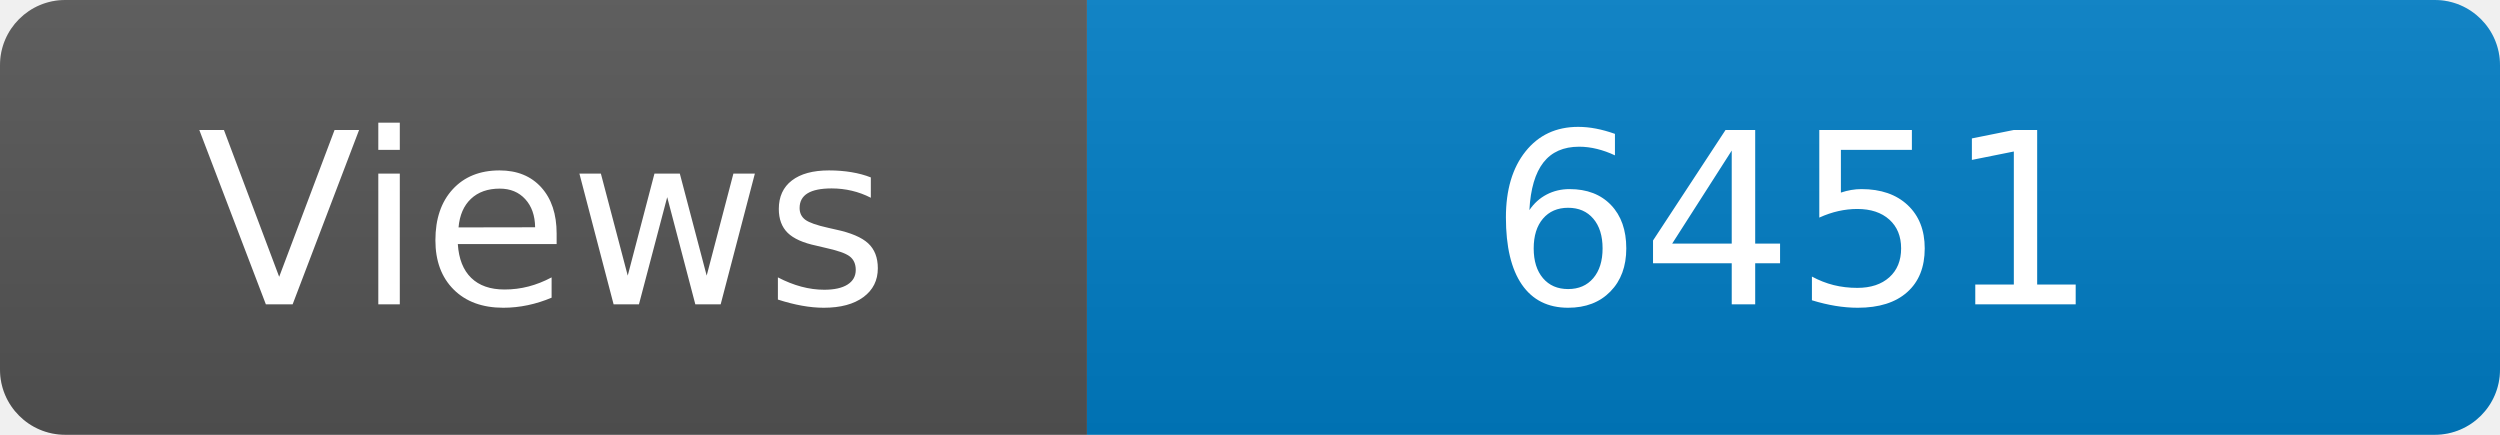
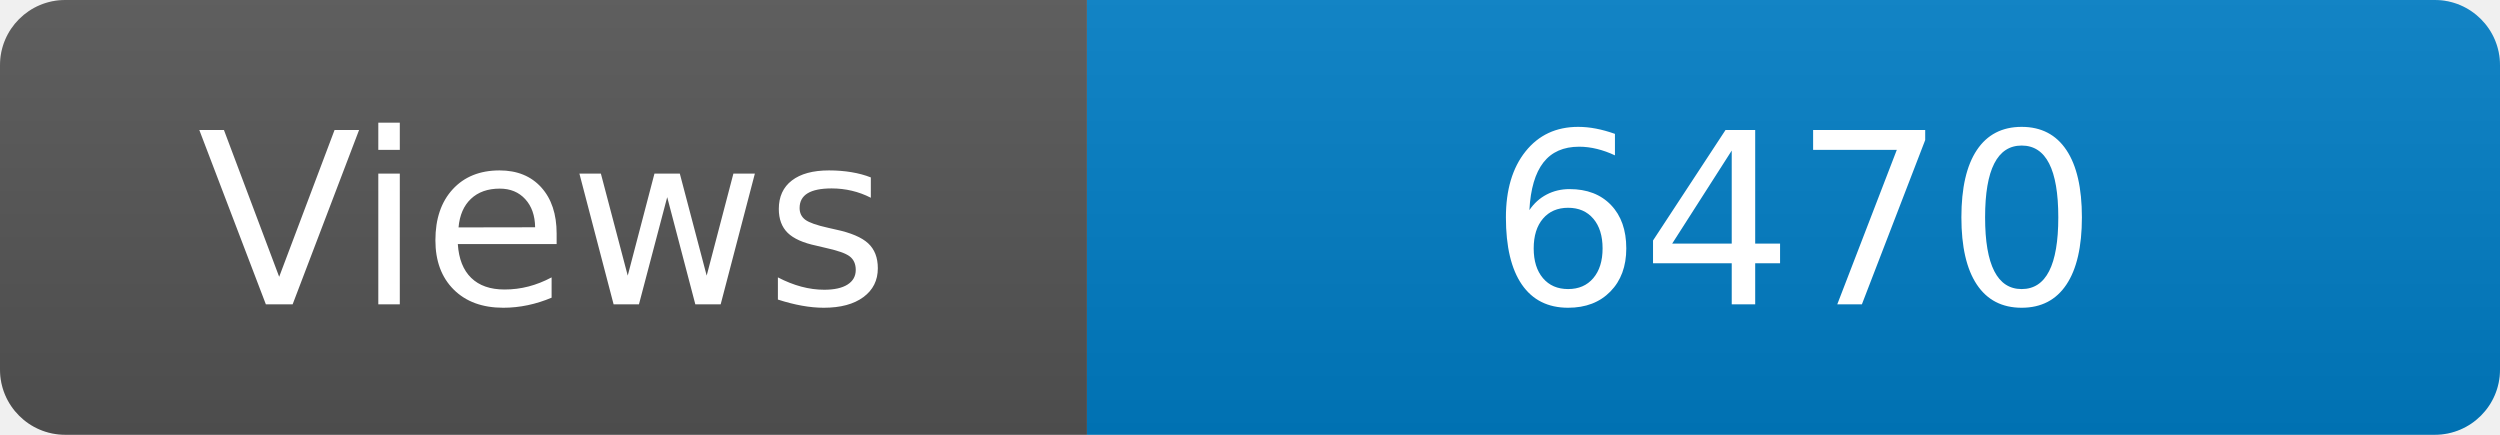
<svg xmlns="http://www.w3.org/2000/svg" width="115" height="20" role="img" aria-label="Maintained?: yes">
  <linearGradient id="s" x2="0" y2="100%">
    <stop offset="0" stop-color="#bbb" stop-opacity=".1" />
    <stop offset="1" stop-opacity=".1" />
  </linearGradient>
  <clipPath id="r">
    <rect width="115" height="20" rx="3" fill="#fff" />
  </clipPath>
  <g clip-path="url(#r)">
    <rect width="50" height="20" fill="#555" />
    <rect x="50" width="160" height="20" fill="#007ec6" />
    <rect width="115" height="20" fill="url(#s)" />
  </g>
  <g fill="#fff" text-anchor="middle" font-family="Verdana,Geneva,DejaVu Sans,sans-serif" font-size="110">
    <text x="250" y="140" transform="scale(.1)" fill="#fff">Views</text>
-     <text x="825" y="140" transform="scale(.1)" fill="#fff">6451</text>
+     <text x="825" y="140" transform="scale(.1)" fill="#fff">6470</text>
  </g>
</svg>
